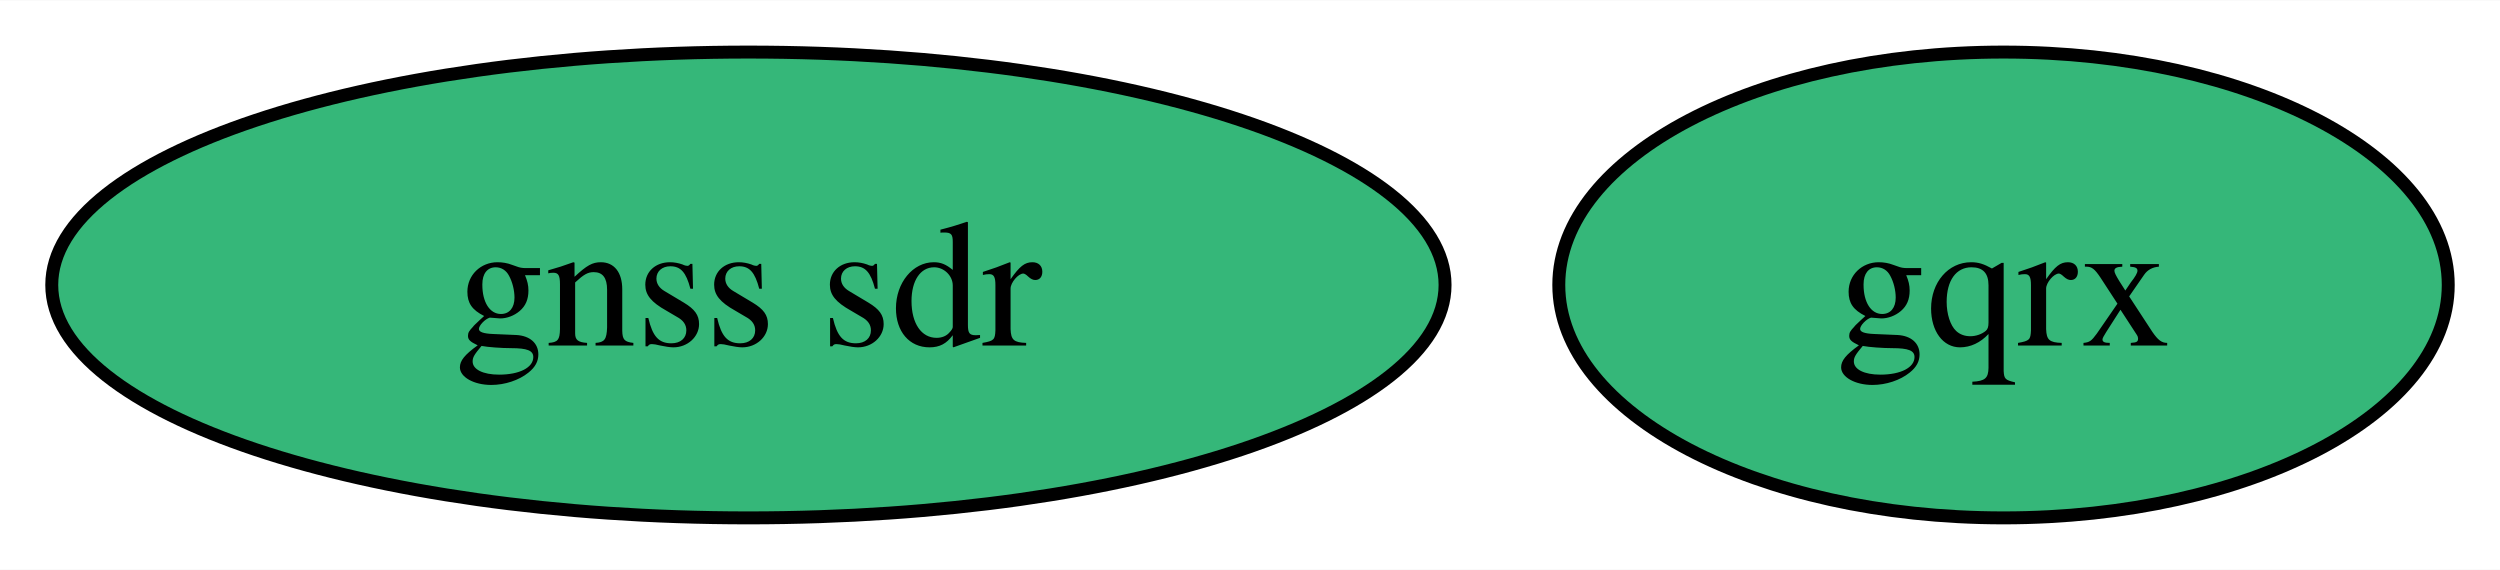
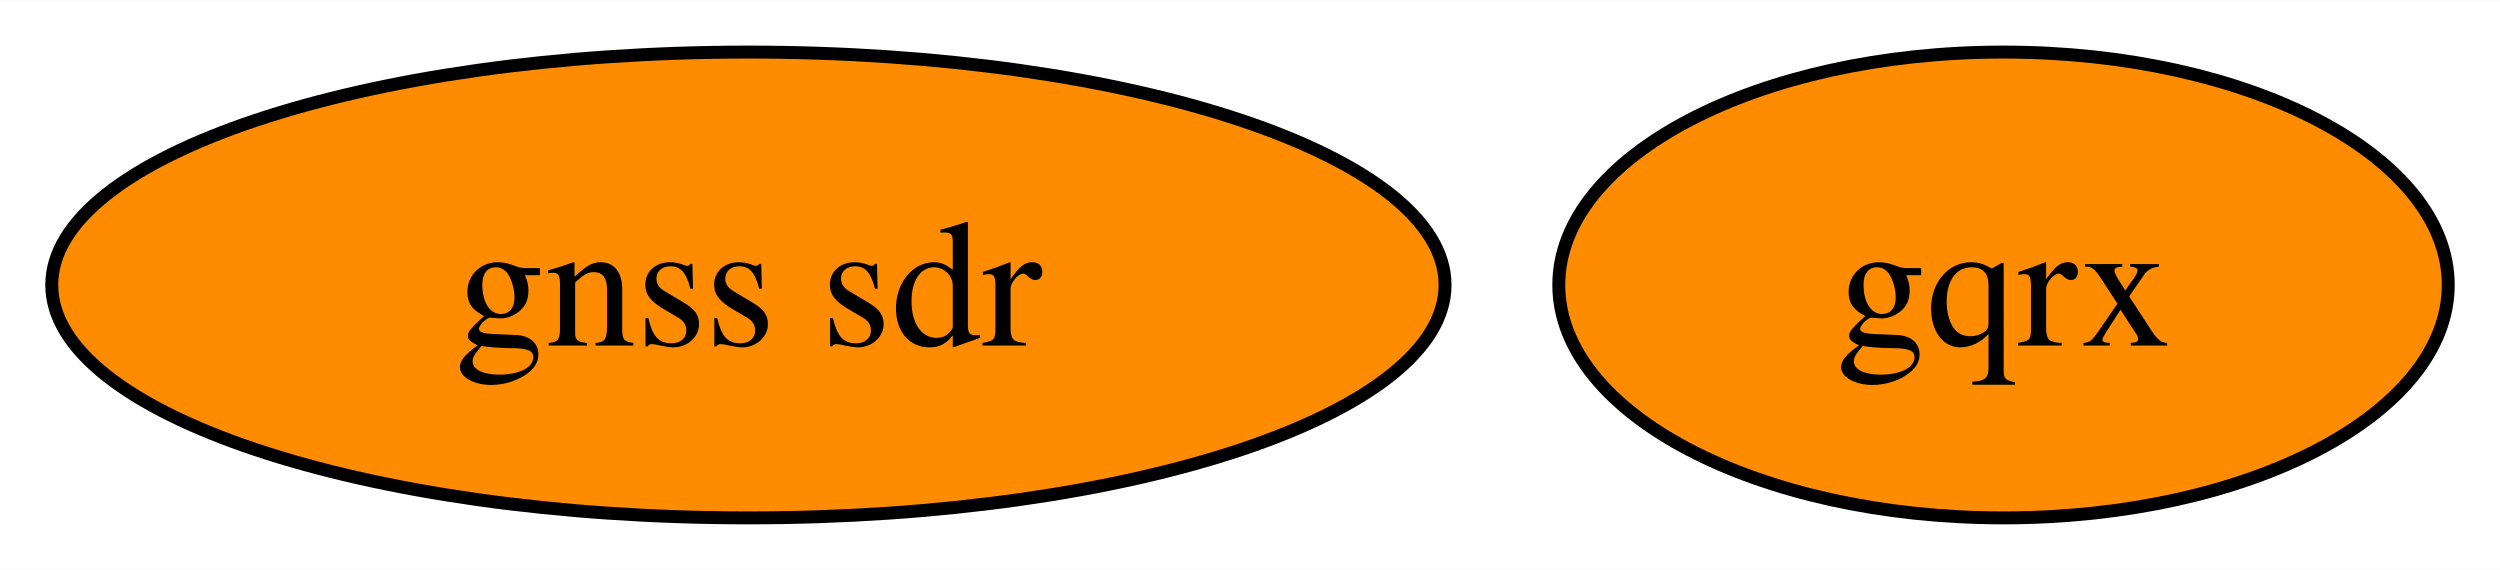
<svg xmlns="http://www.w3.org/2000/svg" xmlns:xlink="http://www.w3.org/1999/xlink" width="193pt" height="44pt" viewBox="0.00 0.00 193.21 44.00">
  <g id="graph0" class="graph" transform="scale(1 1) rotate(0) translate(4 40)">
    <polygon fill="white" stroke="none" points="-4,4 -4,-40 189.21,-40 189.21,4 -4,4" />
    <g id="node1" class="node">
      <g id="a_node1">
        <a xlink:href="https://github.com/conda-forge/gqrx-feedstock" xlink:title="gqrx">
-           <ellipse fill="#35b779" stroke="black" cx="150.84" cy="-18" rx="34.37" ry="18" />
+           <ellipse fill="#ff8c00" stroke="black" cx="150.84" cy="-18" rx="34.37" ry="18" />
          <text text-anchor="middle" x="150.84" y="-13.32" font-family="Times,serif" font-size="14.00">gqrx</text>
        </a>
      </g>
    </g>
    <g id="node2" class="node">
      <g id="a_node2">
        <a xlink:href="https://github.com/conda-forge/gnss-sdr-feedstock" xlink:title="gnss sdr">
-           <ellipse fill="#35b779" stroke="black" cx="53.84" cy="-18" rx="53.84" ry="18" />
+           <ellipse fill="#ff8c00" stroke="black" cx="53.84" cy="-18" rx="53.84" ry="18" />
          <text text-anchor="middle" x="53.84" y="-13.32" font-family="Times,serif" font-size="14.00">gnss sdr</text>
        </a>
      </g>
    </g>
  </g>
</svg>
